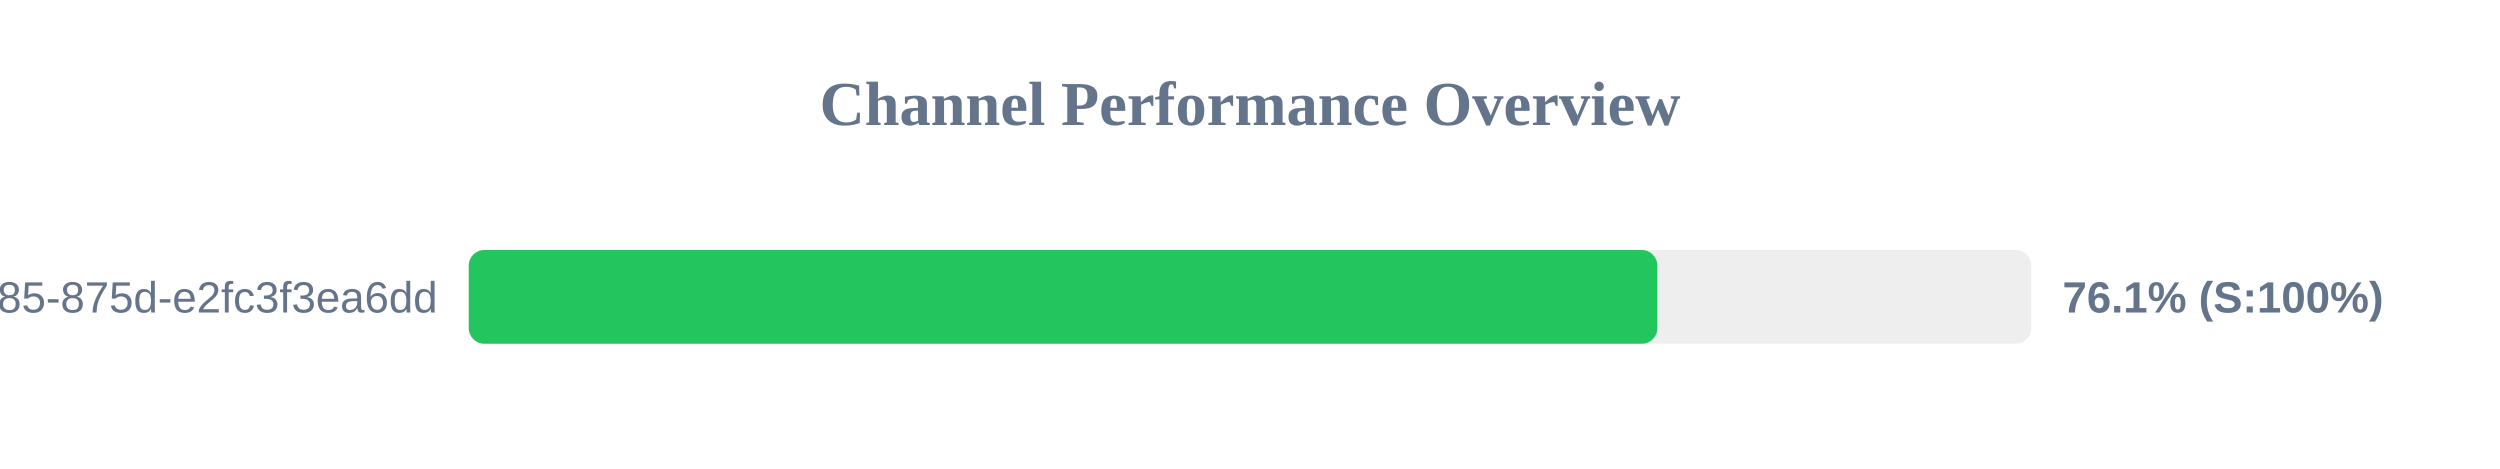
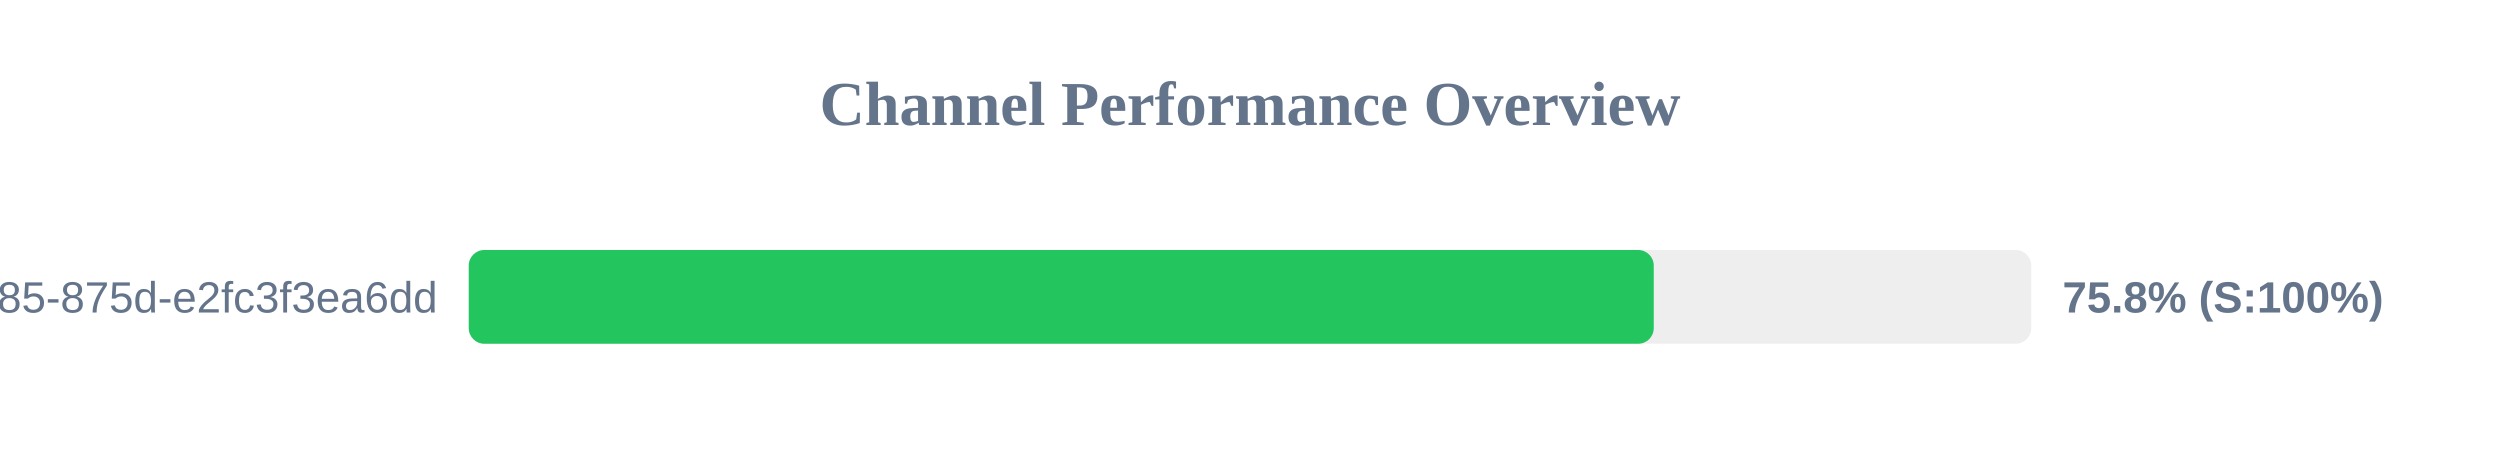
<svg xmlns="http://www.w3.org/2000/svg" width="800" height="150" version="1.1">
  <style>
        .row { font: 14px Arial; fill: #64748b; }
        .score { font: bold 14px Arial; fill: #64748b; }
    </style>
  <text x="400" y="40" text-anchor="middle" font-size="20px" font-weight="bold" fill="#64748b">Channel Performance Overview</text>
  <rect x="150" y="80" width="500" height="30" fill="#eee" rx="5" />
-   <rect x="150" y="80" width="380.35" height="30" fill="#22c55e" rx="5" />
+   <rect x="150" y="80" width="379.2" height="30" fill="#22c55e" rx="5" />
  <text x="140" y="100" text-anchor="end" class="row">?uuid=1045aedf-053c-4585-875d-e2fc3f3ea6dd</text>
-   <text x="660" y="100" text-anchor="start" class="score">76.1% (S:100%)</text>
+   <text x="660" y="100" text-anchor="start" class="score">75.8% (S:100%)</text>
</svg>
